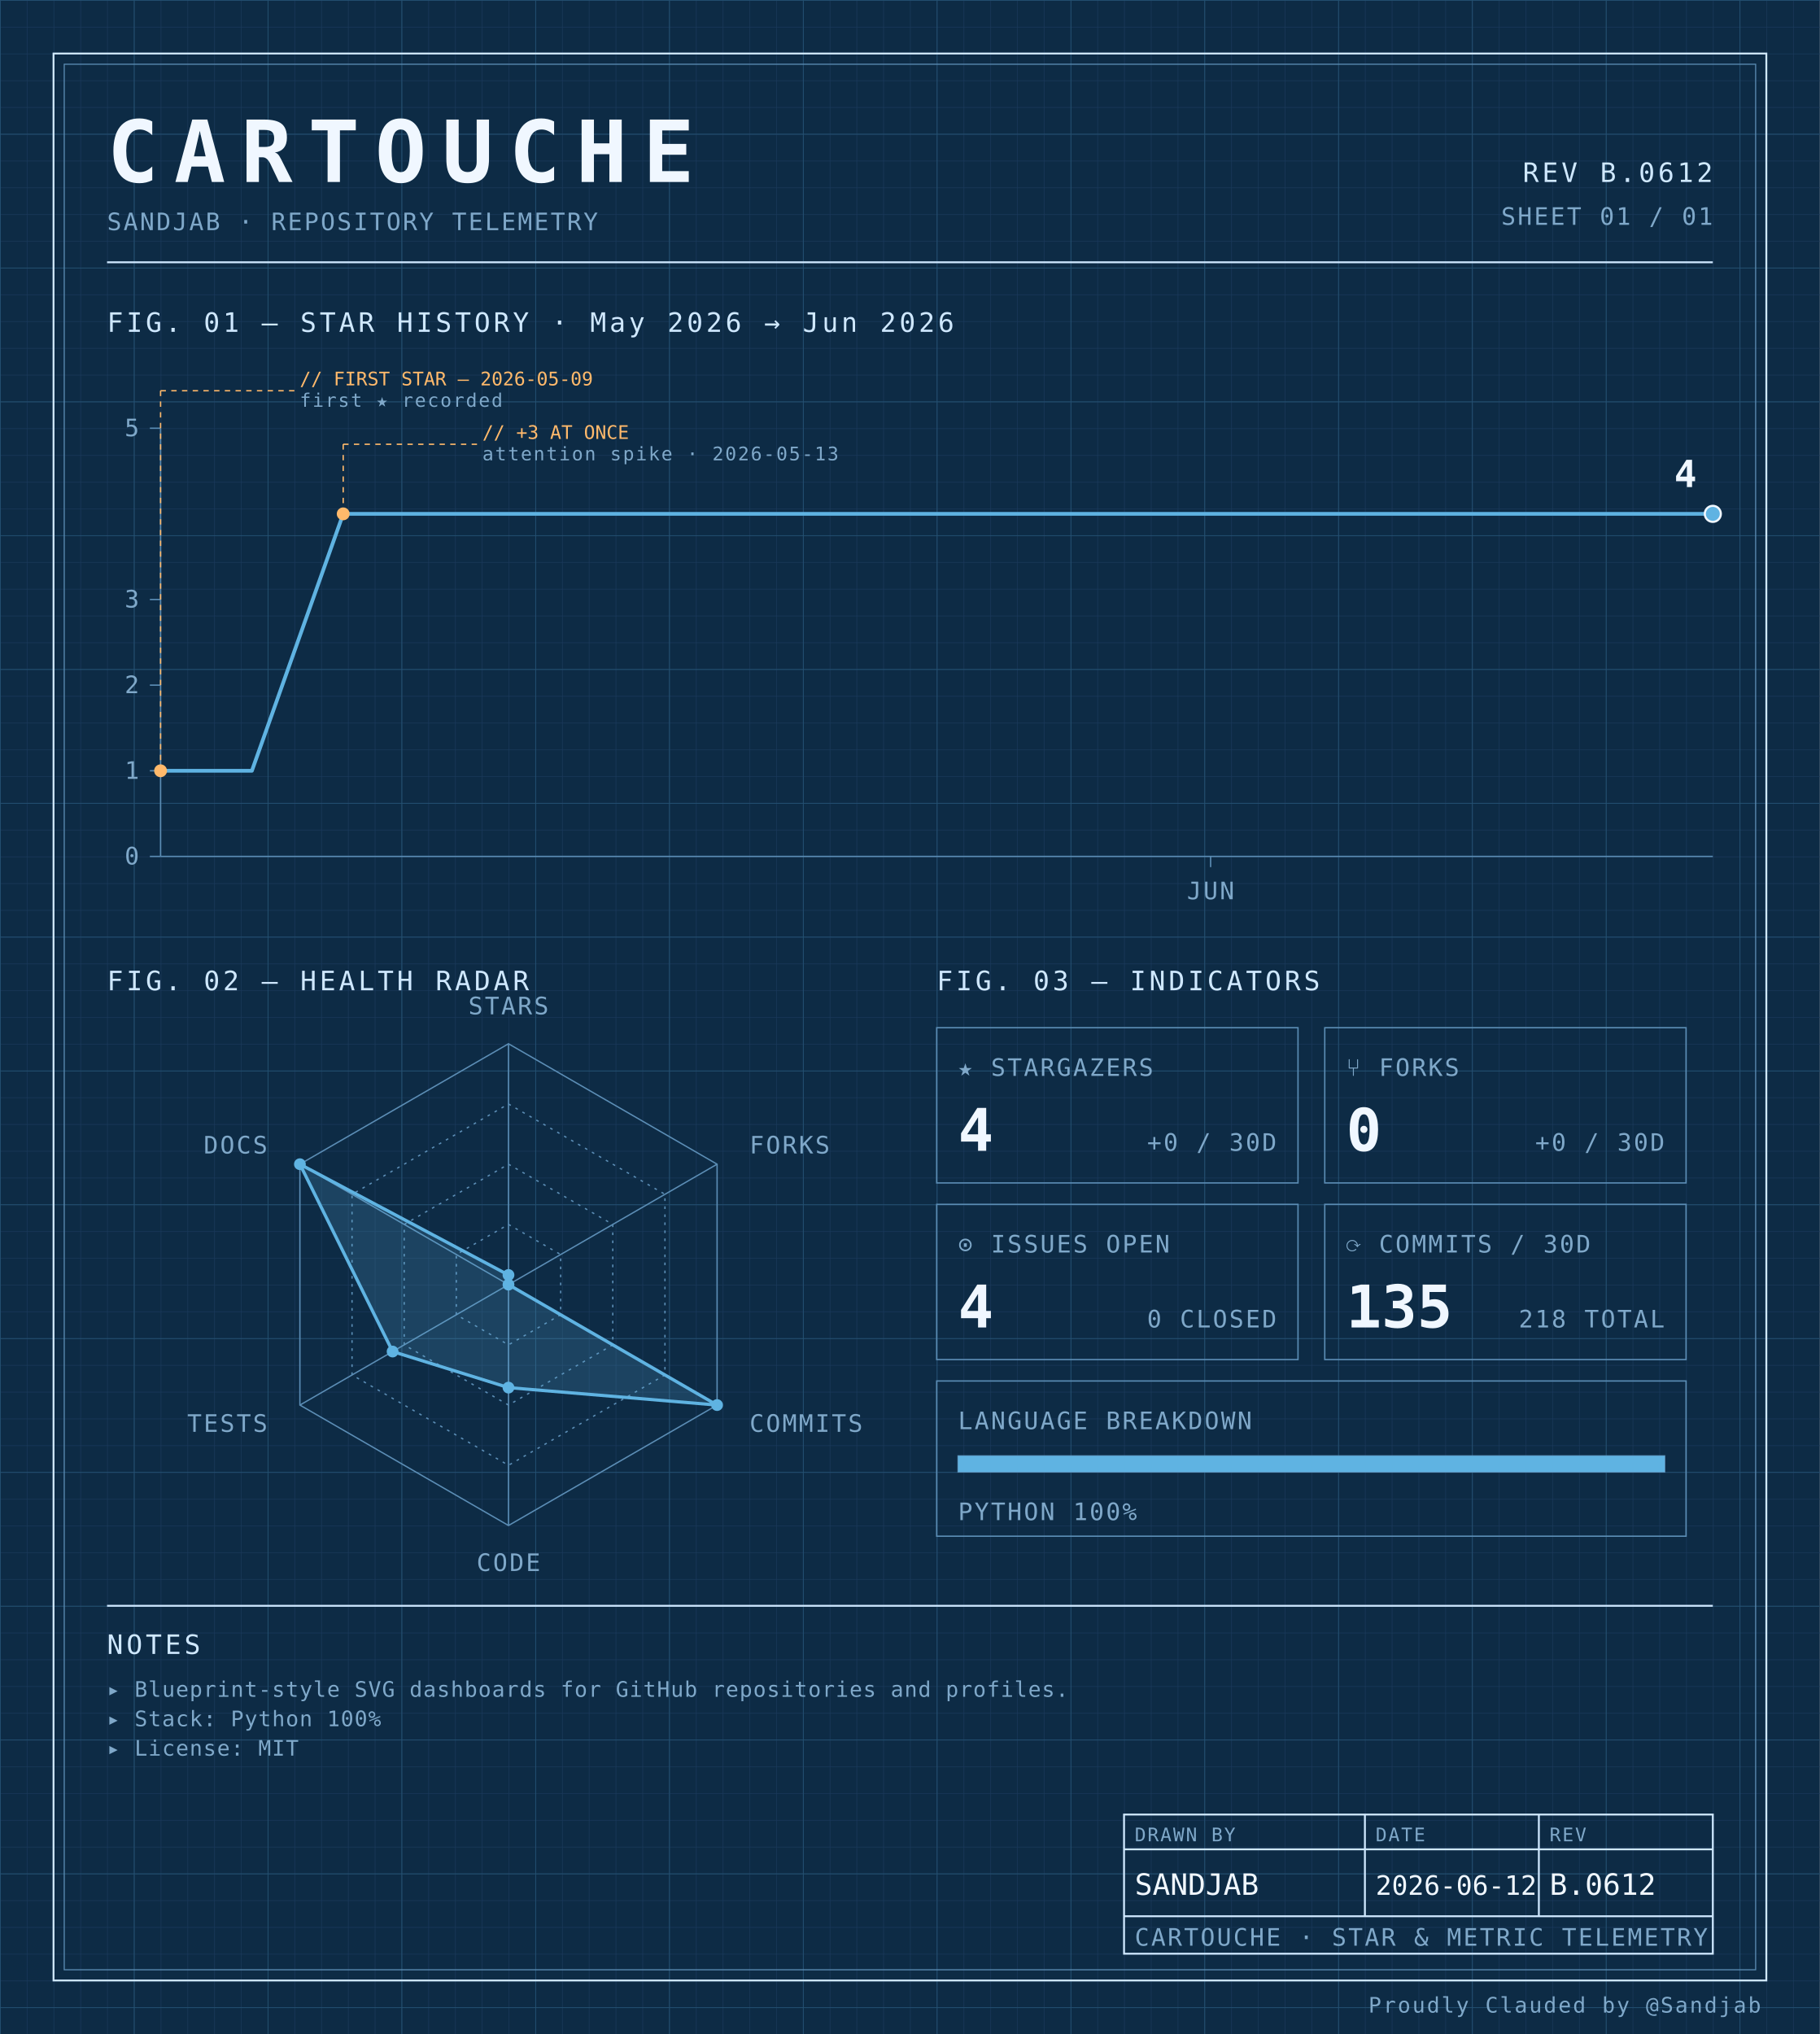
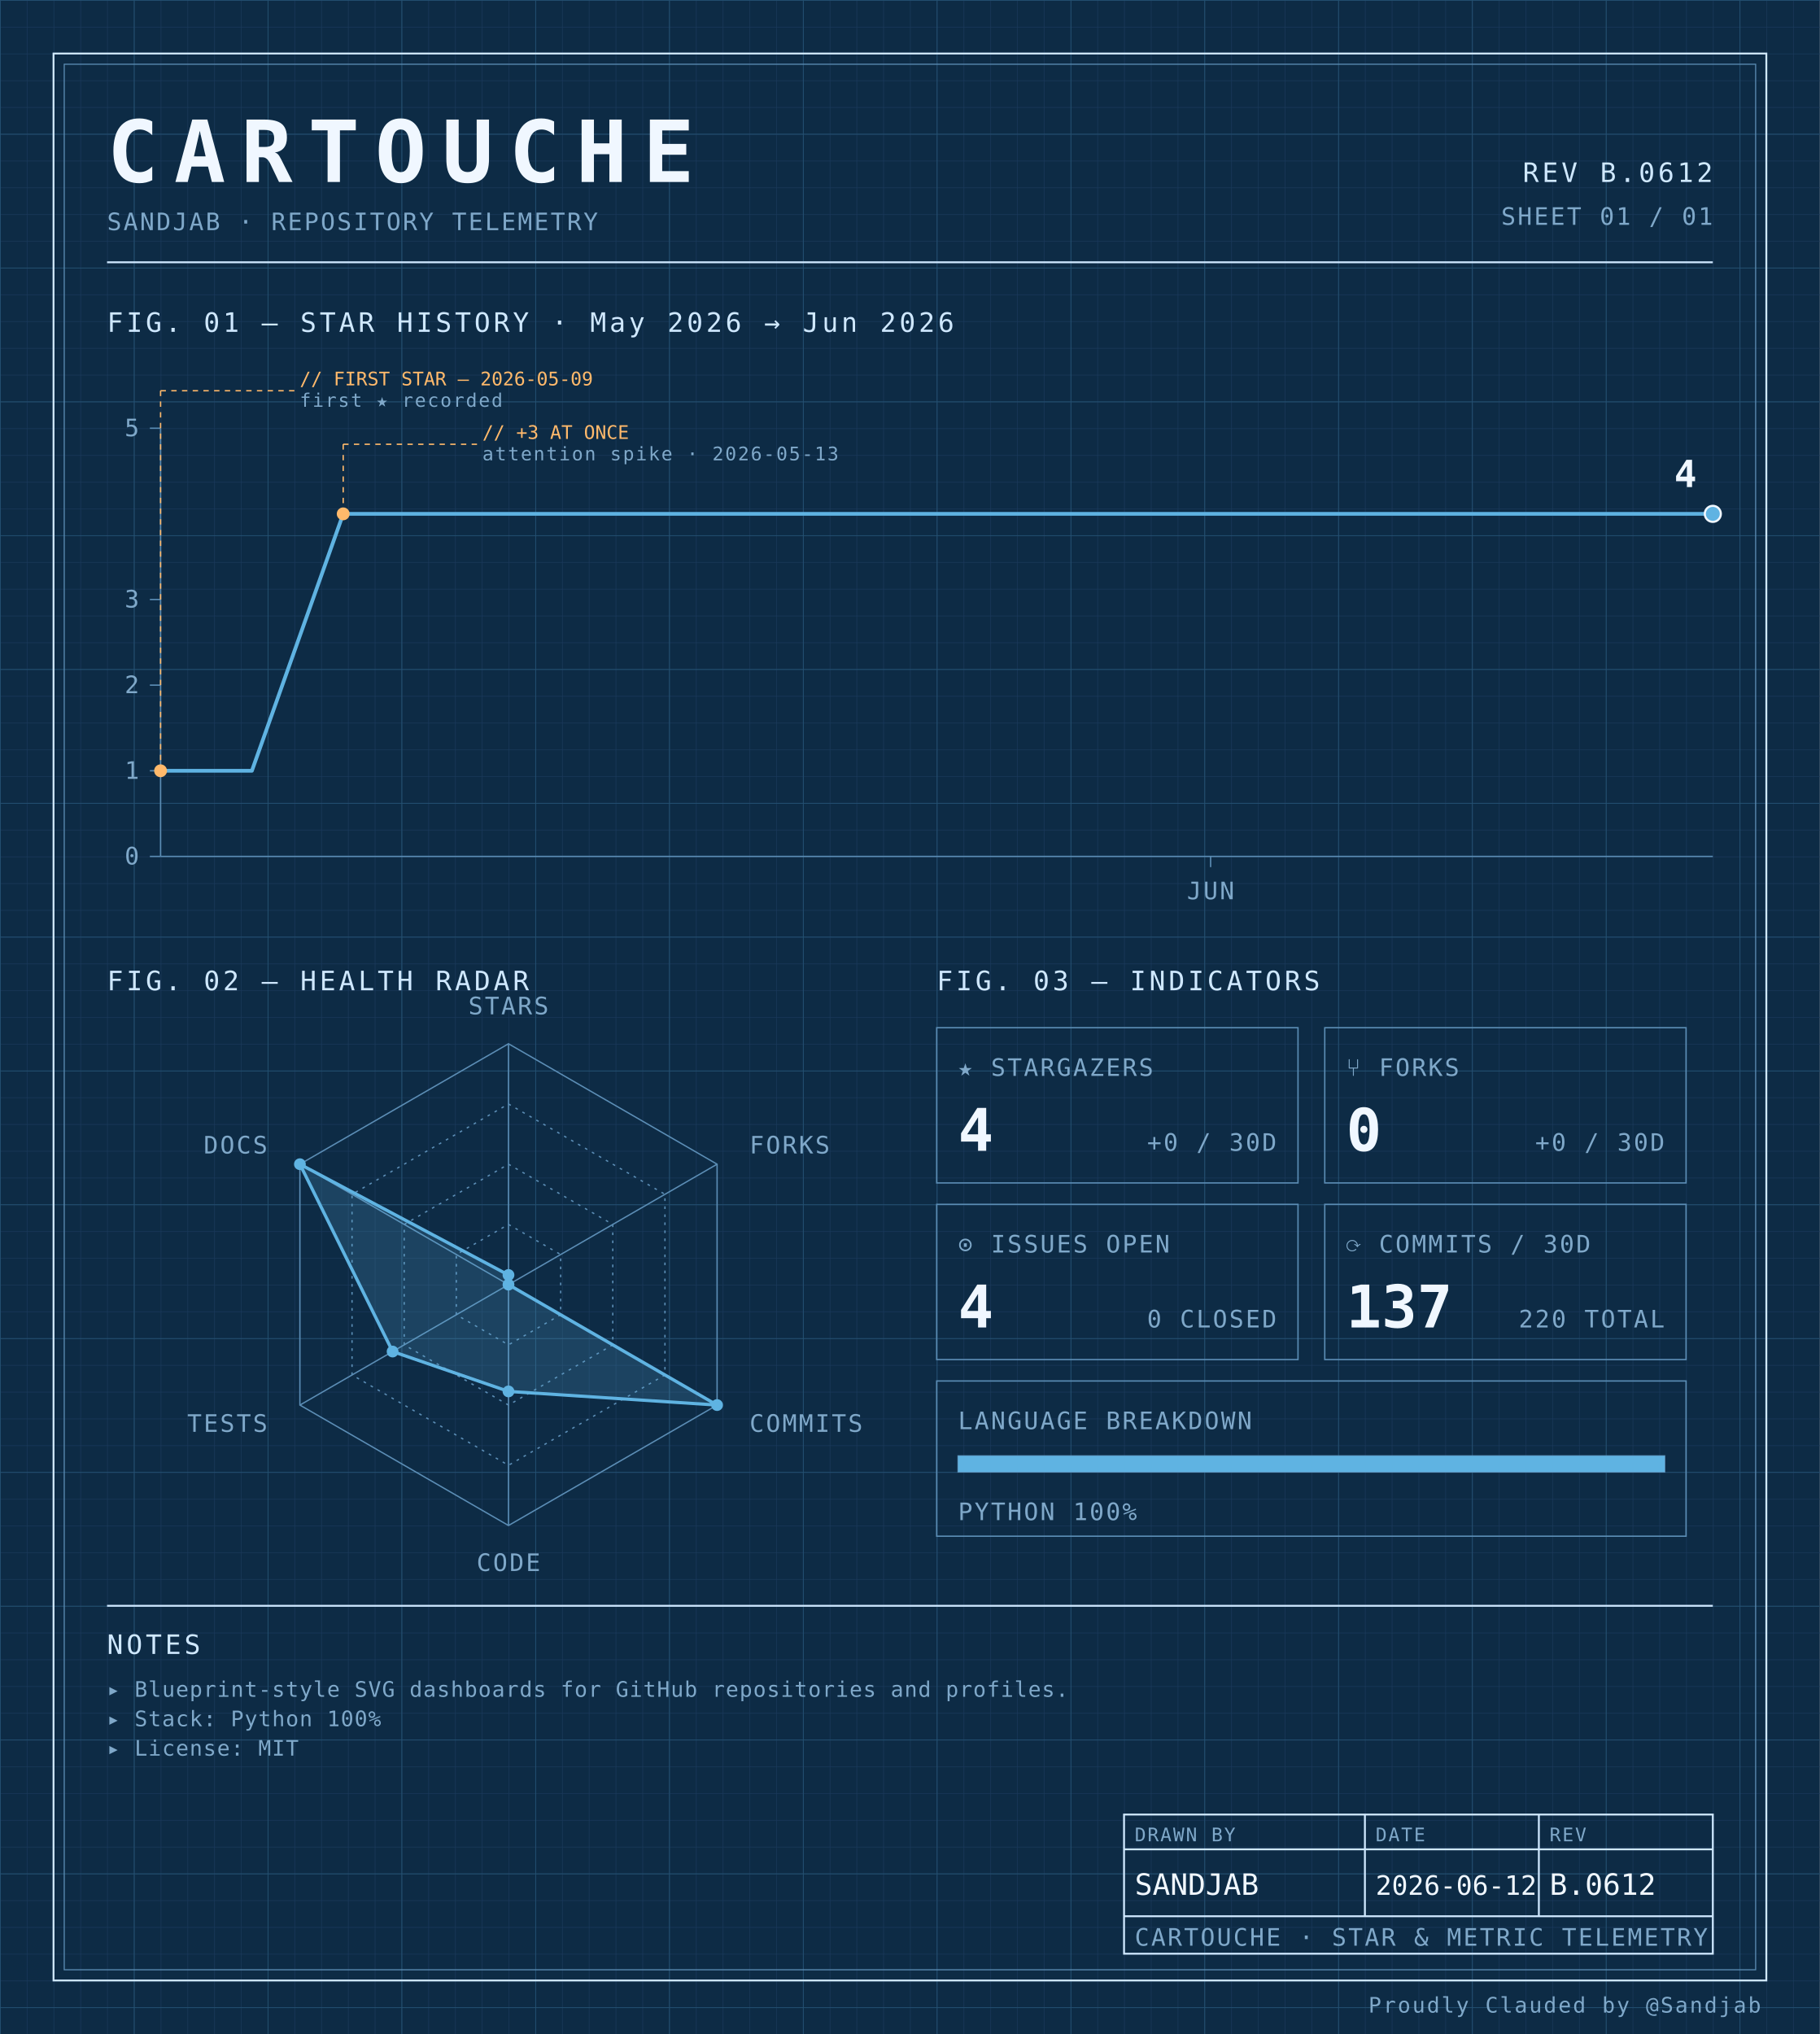
<svg xmlns="http://www.w3.org/2000/svg" width="100%" viewBox="0 0 680 760" role="img">
  <defs>
    <pattern id="grid-fine" width="10" height="10" patternUnits="userSpaceOnUse">
      <path d="M10 0H0V10" fill="none" stroke="#1a3a5c" stroke-width="0.4" />
    </pattern>
    <pattern id="grid-major" width="50" height="50" patternUnits="userSpaceOnUse">
      <path d="M50 0H0V50" fill="none" stroke="#245273" stroke-width="0.5" />
    </pattern>
  </defs>
  <rect x="0" y="0" width="680" height="760" fill="#0d2b45" />
  <rect x="0" y="0" width="680" height="760" fill="url(#grid-fine)" />
  <rect x="0" y="0" width="680" height="760" fill="url(#grid-major)" />
  <rect x="20" y="20" width="640" height="720" fill="none" stroke="#cfe8ff" stroke-width="0.7" />
  <rect x="24" y="24" width="632" height="712" fill="none" stroke="#5b8db5" stroke-width="0.4" />
  <text x="40" y="68" font-family="ui-monospace, 'SF Mono', 'JetBrains Mono', 'Cascadia Code', Consolas, monospace" font-size="32" font-weight="700" fill="#f0f7ff" text-anchor="start" letter-spacing="0.18em">CARTOUCHE</text>
  <text x="40" y="86" font-family="ui-monospace, 'SF Mono', 'JetBrains Mono', 'Cascadia Code', Consolas, monospace" font-size="9" font-weight="400" fill="#7fa8c9" text-anchor="start" letter-spacing="0.08em">SANDJAB · REPOSITORY TELEMETRY</text>
  <text x="640" y="68" font-family="ui-monospace, 'SF Mono', 'JetBrains Mono', 'Cascadia Code', Consolas, monospace" font-size="10" font-weight="400" fill="#cfe8ff" text-anchor="end" letter-spacing="0.12em">REV B.0612</text>
  <text x="640" y="84" font-family="ui-monospace, 'SF Mono', 'JetBrains Mono', 'Cascadia Code', Consolas, monospace" font-size="9" font-weight="400" fill="#7fa8c9" text-anchor="end" letter-spacing="0.08em">SHEET 01 / 01</text>
  <line x1="40" y1="98" x2="640" y2="98" stroke="#cfe8ff" stroke-width="0.7" />
  <text x="40" y="124" font-family="ui-monospace, 'SF Mono', 'JetBrains Mono', 'Cascadia Code', Consolas, monospace" font-size="10" font-weight="400" fill="#cfe8ff" text-anchor="start" letter-spacing="0.12em">FIG. 01 — STAR HISTORY · May 2026 → Jun 2026</text>
  <line x1="60" y1="160" x2="60" y2="320" stroke="#5b8db5" stroke-width="0.5" />
  <line x1="60" y1="320" x2="640" y2="320" stroke="#5b8db5" stroke-width="0.5" />
  <line x1="56" y1="320.0" x2="60" y2="320.0" stroke="#5b8db5" stroke-width="0.5" />
  <text x="52" y="323.0" font-family="ui-monospace, 'SF Mono', 'JetBrains Mono', 'Cascadia Code', Consolas, monospace" font-size="9" font-weight="400" fill="#7fa8c9" text-anchor="end" letter-spacing="0.08em">0</text>
  <line x1="56" y1="288.0" x2="60" y2="288.0" stroke="#5b8db5" stroke-width="0.5" />
  <text x="52" y="291.0" font-family="ui-monospace, 'SF Mono', 'JetBrains Mono', 'Cascadia Code', Consolas, monospace" font-size="9" font-weight="400" fill="#7fa8c9" text-anchor="end" letter-spacing="0.08em">1</text>
  <line x1="56" y1="256.0" x2="60" y2="256.0" stroke="#5b8db5" stroke-width="0.5" />
  <text x="52" y="259.0" font-family="ui-monospace, 'SF Mono', 'JetBrains Mono', 'Cascadia Code', Consolas, monospace" font-size="9" font-weight="400" fill="#7fa8c9" text-anchor="end" letter-spacing="0.08em">2</text>
  <line x1="56" y1="224.0" x2="60" y2="224.0" stroke="#5b8db5" stroke-width="0.5" />
  <text x="52" y="227.0" font-family="ui-monospace, 'SF Mono', 'JetBrains Mono', 'Cascadia Code', Consolas, monospace" font-size="9" font-weight="400" fill="#7fa8c9" text-anchor="end" letter-spacing="0.08em">3</text>
  <line x1="56" y1="160.0" x2="60" y2="160.0" stroke="#5b8db5" stroke-width="0.5" />
  <text x="52" y="163.0" font-family="ui-monospace, 'SF Mono', 'JetBrains Mono', 'Cascadia Code', Consolas, monospace" font-size="9" font-weight="400" fill="#7fa8c9" text-anchor="end" letter-spacing="0.08em">5</text>
  <line x1="452.353" y1="320" x2="452.353" y2="324" stroke="#5b8db5" stroke-width="0.5" />
  <text x="452.353" y="336" font-family="ui-monospace, 'SF Mono', 'JetBrains Mono', 'Cascadia Code', Consolas, monospace" font-size="9" font-weight="400" fill="#7fa8c9" text-anchor="middle" letter-spacing="0.08em">JUN</text>
  <path d="M 60.00,288.00 L 94.12,288.00 128.24,192.00 162.35,192.00 196.47,192.00 230.59,192.00 264.71,192.00 298.82,192.00 332.94,192.00 367.06,192.00 401.18,192.00 435.29,192.00 469.41,192.00 503.53,192.00 537.65,192.00 571.76,192.00 605.88,192.00 640.00,192.00 640.00,192.00" fill="none" stroke="#5fb3e2" stroke-width="1.4" stroke-linejoin="round" stroke-linecap="round" />
  <circle cx="60.0" cy="288.0" r="2.4" fill="#ffb96b" />
  <line x1="60.0" y1="288.0" x2="60.0" y2="146" stroke="#ffb96b" stroke-width="0.5" stroke-dasharray="2,2" fill="none" />
  <line x1="60.0" y1="146" x2="110.0" y2="146" stroke="#ffb96b" stroke-width="0.5" stroke-dasharray="2,2" fill="none" />
  <text x="112.0" y="144" font-family="ui-monospace, 'SF Mono', 'JetBrains Mono', 'Cascadia Code', Consolas, monospace" font-size="7" font-weight="400" fill="#ffb96b" text-anchor="start" letter-spacing="normal">// FIRST STAR — 2026-05-09</text>
  <text x="112.0" y="152" font-family="ui-monospace, 'SF Mono', 'JetBrains Mono', 'Cascadia Code', Consolas, monospace" font-size="7" font-weight="400" fill="#7fa8c9" text-anchor="start" letter-spacing="0.08em">first ★ recorded</text>
  <circle cx="128.235" cy="192.0" r="2.4" fill="#ffb96b" />
  <line x1="128.235" y1="192.0" x2="128.235" y2="166" stroke="#ffb96b" stroke-width="0.5" stroke-dasharray="2,2" fill="none" />
  <line x1="128.235" y1="166" x2="178.235" y2="166" stroke="#ffb96b" stroke-width="0.5" stroke-dasharray="2,2" fill="none" />
  <text x="180.235" y="164" font-family="ui-monospace, 'SF Mono', 'JetBrains Mono', 'Cascadia Code', Consolas, monospace" font-size="7" font-weight="400" fill="#ffb96b" text-anchor="start" letter-spacing="normal">// +3 AT ONCE</text>
  <text x="180.235" y="172" font-family="ui-monospace, 'SF Mono', 'JetBrains Mono', 'Cascadia Code', Consolas, monospace" font-size="7" font-weight="400" fill="#7fa8c9" text-anchor="start" letter-spacing="0.08em">attention spike · 2026-05-13</text>
  <circle cx="640.0" cy="192.0" r="3" fill="#5fb3e2" stroke="#f0f7ff" stroke-width="0.8" />
  <text x="634.0" y="182.0" font-family="ui-monospace, 'SF Mono', 'JetBrains Mono', 'Cascadia Code', Consolas, monospace" font-size="14" font-weight="700" fill="#f0f7ff" text-anchor="end" letter-spacing="normal">4</text>
  <text x="40" y="370" font-family="ui-monospace, 'SF Mono', 'JetBrains Mono', 'Cascadia Code', Consolas, monospace" font-size="10" font-weight="400" fill="#cfe8ff" text-anchor="start" letter-spacing="0.12em">FIG. 02 — HEALTH RADAR</text>
  <g transform="translate(190 480)">
    <polygon points="0.00,-90.00 77.94,-45.00 77.94,45.00 0.00,90.00 -77.94,45.00 -77.94,-45.00" fill="none" stroke="#5b8db5" stroke-width="0.5" />
    <polygon points="0.00,-67.50 58.46,-33.75 58.46,33.75 0.00,67.50 -58.46,33.75 -58.46,-33.75" fill="none" stroke="#5b8db5" stroke-width="0.5" stroke-dasharray="1,2" />
    <polygon points="0.00,-45.00 38.97,-22.50 38.97,22.50 0.00,45.00 -38.97,22.50 -38.97,-22.50" fill="none" stroke="#5b8db5" stroke-width="0.5" stroke-dasharray="1,2" />
    <polygon points="0.00,-22.50 19.49,-11.25 19.49,11.25 0.00,22.50 -19.49,11.25 -19.49,-11.25" fill="none" stroke="#5b8db5" stroke-width="0.5" stroke-dasharray="1,2" />
    <line x1="0" y1="0" x2="0.00" y2="-90.00" stroke="#5b8db5" stroke-width="0.5" />
    <line x1="0" y1="0" x2="77.94" y2="-45.00" stroke="#5b8db5" stroke-width="0.5" />
    <line x1="0" y1="0" x2="77.94" y2="45.00" stroke="#5b8db5" stroke-width="0.5" />
    <line x1="0" y1="0" x2="0.00" y2="90.00" stroke="#5b8db5" stroke-width="0.5" />
    <line x1="0" y1="0" x2="-77.94" y2="45.00" stroke="#5b8db5" stroke-width="0.5" />
    <line x1="0" y1="0" x2="-77.94" y2="-45.00" stroke="#5b8db5" stroke-width="0.5" />
-     <polygon points="0.00,-3.60 0.00,0.00 77.94,45.00 0.00,38.48 -43.30,25.00 -77.94,-45.00" fill="#5fb3e2" fill-opacity="0.18" stroke="#5fb3e2" stroke-width="1.2" />
+     <polygon points="0.00,-3.60 0.00,0.00 77.94,45.00 0.00,39.90 -43.30,25.00 -77.94,-45.00" fill="#5fb3e2" fill-opacity="0.18" stroke="#5fb3e2" stroke-width="1.2" />
    <circle cx="0.00" cy="-3.60" r="2.2" fill="#5fb3e2" />
    <circle cx="0.00" cy="0.00" r="2.2" fill="#5fb3e2" />
    <circle cx="77.94" cy="45.00" r="2.2" fill="#5fb3e2" />
-     <circle cx="0.00" cy="38.48" r="2.2" fill="#5fb3e2" />
+     <circle cx="0.00" cy="39.90" r="2.2" fill="#5fb3e2" />
    <circle cx="-43.30" cy="25.00" r="2.2" fill="#5fb3e2" />
    <circle cx="-77.94" cy="-45.00" r="2.2" fill="#5fb3e2" />
    <text x="6.3681633555662356e-15" y="-101" font-family="ui-monospace, 'SF Mono', 'JetBrains Mono', 'Cascadia Code', Consolas, monospace" font-size="9" font-weight="400" fill="#7fa8c9" text-anchor="middle" letter-spacing="0.08em">STARS</text>
    <text x="90.067" y="-49" font-family="ui-monospace, 'SF Mono', 'JetBrains Mono', 'Cascadia Code', Consolas, monospace" font-size="9" font-weight="400" fill="#7fa8c9" text-anchor="start" letter-spacing="0.08em">FORKS</text>
    <text x="90.067" y="55" font-family="ui-monospace, 'SF Mono', 'JetBrains Mono', 'Cascadia Code', Consolas, monospace" font-size="9" font-weight="400" fill="#7fa8c9" text-anchor="start" letter-spacing="0.08em">COMMITS</text>
    <text x="6.3681633555662356e-15" y="107" font-family="ui-monospace, 'SF Mono', 'JetBrains Mono', 'Cascadia Code', Consolas, monospace" font-size="9" font-weight="400" fill="#7fa8c9" text-anchor="middle" letter-spacing="0.08em">CODE</text>
    <text x="-90.067" y="55" font-family="ui-monospace, 'SF Mono', 'JetBrains Mono', 'Cascadia Code', Consolas, monospace" font-size="9" font-weight="400" fill="#7fa8c9" text-anchor="end" letter-spacing="0.08em">TESTS</text>
    <text x="-90.067" y="-49" font-family="ui-monospace, 'SF Mono', 'JetBrains Mono', 'Cascadia Code', Consolas, monospace" font-size="9" font-weight="400" fill="#7fa8c9" text-anchor="end" letter-spacing="0.08em">DOCS</text>
  </g>
  <text x="350" y="370" font-family="ui-monospace, 'SF Mono', 'JetBrains Mono', 'Cascadia Code', Consolas, monospace" font-size="10" font-weight="400" fill="#cfe8ff" text-anchor="start" letter-spacing="0.12em">FIG. 03 — INDICATORS</text>
  <rect x="350" y="384" width="135" height="58" fill="none" stroke="#5b8db5" stroke-width="0.5" />
  <text x="358" y="402" font-family="ui-monospace, 'SF Mono', 'JetBrains Mono', 'Cascadia Code', Consolas, monospace" font-size="9" font-weight="400" fill="#7fa8c9" text-anchor="start" letter-spacing="0.08em">★ STARGAZERS</text>
  <text x="358" y="430" font-family="ui-monospace, 'SF Mono', 'JetBrains Mono', 'Cascadia Code', Consolas, monospace" font-size="22" font-weight="700" fill="#f0f7ff" text-anchor="start" letter-spacing="normal">4</text>
  <text x="477" y="430" font-family="ui-monospace, 'SF Mono', 'JetBrains Mono', 'Cascadia Code', Consolas, monospace" font-size="9" font-weight="400" fill="#7fa8c9" text-anchor="end" letter-spacing="0.08em">+0 / 30D</text>
  <rect x="495" y="384" width="135" height="58" fill="none" stroke="#5b8db5" stroke-width="0.5" />
  <text x="503" y="402" font-family="ui-monospace, 'SF Mono', 'JetBrains Mono', 'Cascadia Code', Consolas, monospace" font-size="9" font-weight="400" fill="#7fa8c9" text-anchor="start" letter-spacing="0.08em">⑂ FORKS</text>
  <text x="503" y="430" font-family="ui-monospace, 'SF Mono', 'JetBrains Mono', 'Cascadia Code', Consolas, monospace" font-size="22" font-weight="700" fill="#f0f7ff" text-anchor="start" letter-spacing="normal">0</text>
  <text x="622" y="430" font-family="ui-monospace, 'SF Mono', 'JetBrains Mono', 'Cascadia Code', Consolas, monospace" font-size="9" font-weight="400" fill="#7fa8c9" text-anchor="end" letter-spacing="0.08em">+0 / 30D</text>
  <rect x="350" y="450" width="135" height="58" fill="none" stroke="#5b8db5" stroke-width="0.5" />
  <text x="358" y="468" font-family="ui-monospace, 'SF Mono', 'JetBrains Mono', 'Cascadia Code', Consolas, monospace" font-size="9" font-weight="400" fill="#7fa8c9" text-anchor="start" letter-spacing="0.08em">⊙ ISSUES OPEN</text>
  <text x="358" y="496" font-family="ui-monospace, 'SF Mono', 'JetBrains Mono', 'Cascadia Code', Consolas, monospace" font-size="22" font-weight="700" fill="#f0f7ff" text-anchor="start" letter-spacing="normal">4</text>
  <text x="477" y="496" font-family="ui-monospace, 'SF Mono', 'JetBrains Mono', 'Cascadia Code', Consolas, monospace" font-size="9" font-weight="400" fill="#7fa8c9" text-anchor="end" letter-spacing="0.08em">0 CLOSED</text>
  <rect x="495" y="450" width="135" height="58" fill="none" stroke="#5b8db5" stroke-width="0.5" />
  <text x="503" y="468" font-family="ui-monospace, 'SF Mono', 'JetBrains Mono', 'Cascadia Code', Consolas, monospace" font-size="9" font-weight="400" fill="#7fa8c9" text-anchor="start" letter-spacing="0.08em">⟳ COMMITS / 30D</text>
-   <text x="503" y="496" font-family="ui-monospace, 'SF Mono', 'JetBrains Mono', 'Cascadia Code', Consolas, monospace" font-size="22" font-weight="700" fill="#f0f7ff" text-anchor="start" letter-spacing="normal">135</text>
-   <text x="622" y="496" font-family="ui-monospace, 'SF Mono', 'JetBrains Mono', 'Cascadia Code', Consolas, monospace" font-size="9" font-weight="400" fill="#7fa8c9" text-anchor="end" letter-spacing="0.08em">218 TOTAL</text>
+   <text x="503" y="496" font-family="ui-monospace, 'SF Mono', 'JetBrains Mono', 'Cascadia Code', Consolas, monospace" font-size="22" font-weight="700" fill="#f0f7ff" text-anchor="start" letter-spacing="normal">137</text>
+   <text x="622" y="496" font-family="ui-monospace, 'SF Mono', 'JetBrains Mono', 'Cascadia Code', Consolas, monospace" font-size="9" font-weight="400" fill="#7fa8c9" text-anchor="end" letter-spacing="0.08em">220 TOTAL</text>
  <rect x="350" y="516" width="280" height="58" fill="none" stroke="#5b8db5" stroke-width="0.5" />
  <text x="358" y="534" font-family="ui-monospace, 'SF Mono', 'JetBrains Mono', 'Cascadia Code', Consolas, monospace" font-size="9" font-weight="400" fill="#7fa8c9" text-anchor="start" letter-spacing="0.08em">LANGUAGE BREAKDOWN</text>
  <rect x="358" y="544" width="264" height="6" fill="none" stroke="#5b8db5" stroke-width="0.5" />
  <rect x="358" y="544" width="264.00" height="6" fill="#5fb3e2" />
  <text x="358" y="568" font-family="ui-monospace, 'SF Mono', 'JetBrains Mono', 'Cascadia Code', Consolas, monospace" font-size="9" font-weight="400" fill="#7fa8c9" text-anchor="start" letter-spacing="0.08em">PYTHON 100%</text>
  <line x1="40" y1="600" x2="640" y2="600" stroke="#cfe8ff" stroke-width="0.7" />
  <text x="40" y="618" font-family="ui-monospace, 'SF Mono', 'JetBrains Mono', 'Cascadia Code', Consolas, monospace" font-size="10" font-weight="400" fill="#cfe8ff" text-anchor="start" letter-spacing="0.12em">NOTES</text>
  <text x="40" y="634" font-family="ui-monospace, 'SF Mono', 'JetBrains Mono', 'Cascadia Code', Consolas, monospace" font-size="8" font-weight="400" fill="#7fa8c9" text-anchor="start" letter-spacing="0.04em">▸ Blueprint-style SVG dashboards for GitHub repositories and profiles.</text>
  <text x="40" y="645" font-family="ui-monospace, 'SF Mono', 'JetBrains Mono', 'Cascadia Code', Consolas, monospace" font-size="8" font-weight="400" fill="#7fa8c9" text-anchor="start" letter-spacing="0.04em">▸ Stack: Python 100%</text>
  <text x="40" y="656" font-family="ui-monospace, 'SF Mono', 'JetBrains Mono', 'Cascadia Code', Consolas, monospace" font-size="8" font-weight="400" fill="#7fa8c9" text-anchor="start" letter-spacing="0.04em">▸ License: MIT</text>
  <rect x="420" y="678" width="220" height="52" fill="none" stroke="#cfe8ff" stroke-width="0.7" />
  <line x1="420" y1="691" x2="640" y2="691" stroke="#cfe8ff" stroke-width="0.7" />
  <line x1="420" y1="716" x2="640" y2="716" stroke="#cfe8ff" stroke-width="0.7" />
  <line x1="510" y1="678" x2="510" y2="716" stroke="#cfe8ff" stroke-width="0.7" />
  <line x1="575" y1="678" x2="575" y2="716" stroke="#cfe8ff" stroke-width="0.7" />
  <text x="424" y="688" font-family="ui-monospace, 'SF Mono', 'JetBrains Mono', 'Cascadia Code', Consolas, monospace" font-size="7" font-weight="400" fill="#7fa8c9" text-anchor="start" letter-spacing="0.08em">DRAWN BY</text>
  <text x="514" y="688" font-family="ui-monospace, 'SF Mono', 'JetBrains Mono', 'Cascadia Code', Consolas, monospace" font-size="7" font-weight="400" fill="#7fa8c9" text-anchor="start" letter-spacing="0.08em">DATE</text>
  <text x="579" y="688" font-family="ui-monospace, 'SF Mono', 'JetBrains Mono', 'Cascadia Code', Consolas, monospace" font-size="7" font-weight="400" fill="#7fa8c9" text-anchor="start" letter-spacing="0.08em">REV</text>
  <text x="424" y="708" font-family="ui-monospace, 'SF Mono', 'JetBrains Mono', 'Cascadia Code', Consolas, monospace" font-size="11" font-weight="400" fill="#f0f7ff" text-anchor="start" letter-spacing="normal">SANDJAB</text>
  <text x="514" y="708" font-family="ui-monospace, 'SF Mono', 'JetBrains Mono', 'Cascadia Code', Consolas, monospace" font-size="10" font-weight="400" fill="#f0f7ff" text-anchor="start" letter-spacing="normal">2026-06-12</text>
  <text x="579" y="708" font-family="ui-monospace, 'SF Mono', 'JetBrains Mono', 'Cascadia Code', Consolas, monospace" font-size="11" font-weight="400" fill="#f0f7ff" text-anchor="start" letter-spacing="normal">B.0612</text>
  <text x="424" y="727" font-family="ui-monospace, 'SF Mono', 'JetBrains Mono', 'Cascadia Code', Consolas, monospace" font-size="9" font-weight="400" fill="#7fa8c9" text-anchor="start" letter-spacing="0.08em">CARTOUCHE · STAR &amp; METRIC TELEMETRY</text>
  <text x="658" y="752" font-family="ui-monospace, 'SF Mono', 'JetBrains Mono', 'Cascadia Code', Consolas, monospace" font-size="8" font-weight="400" fill="#7fa8c9" text-anchor="end" letter-spacing="0.08em">Proudly Clauded by @Sandjab</text>
</svg>
